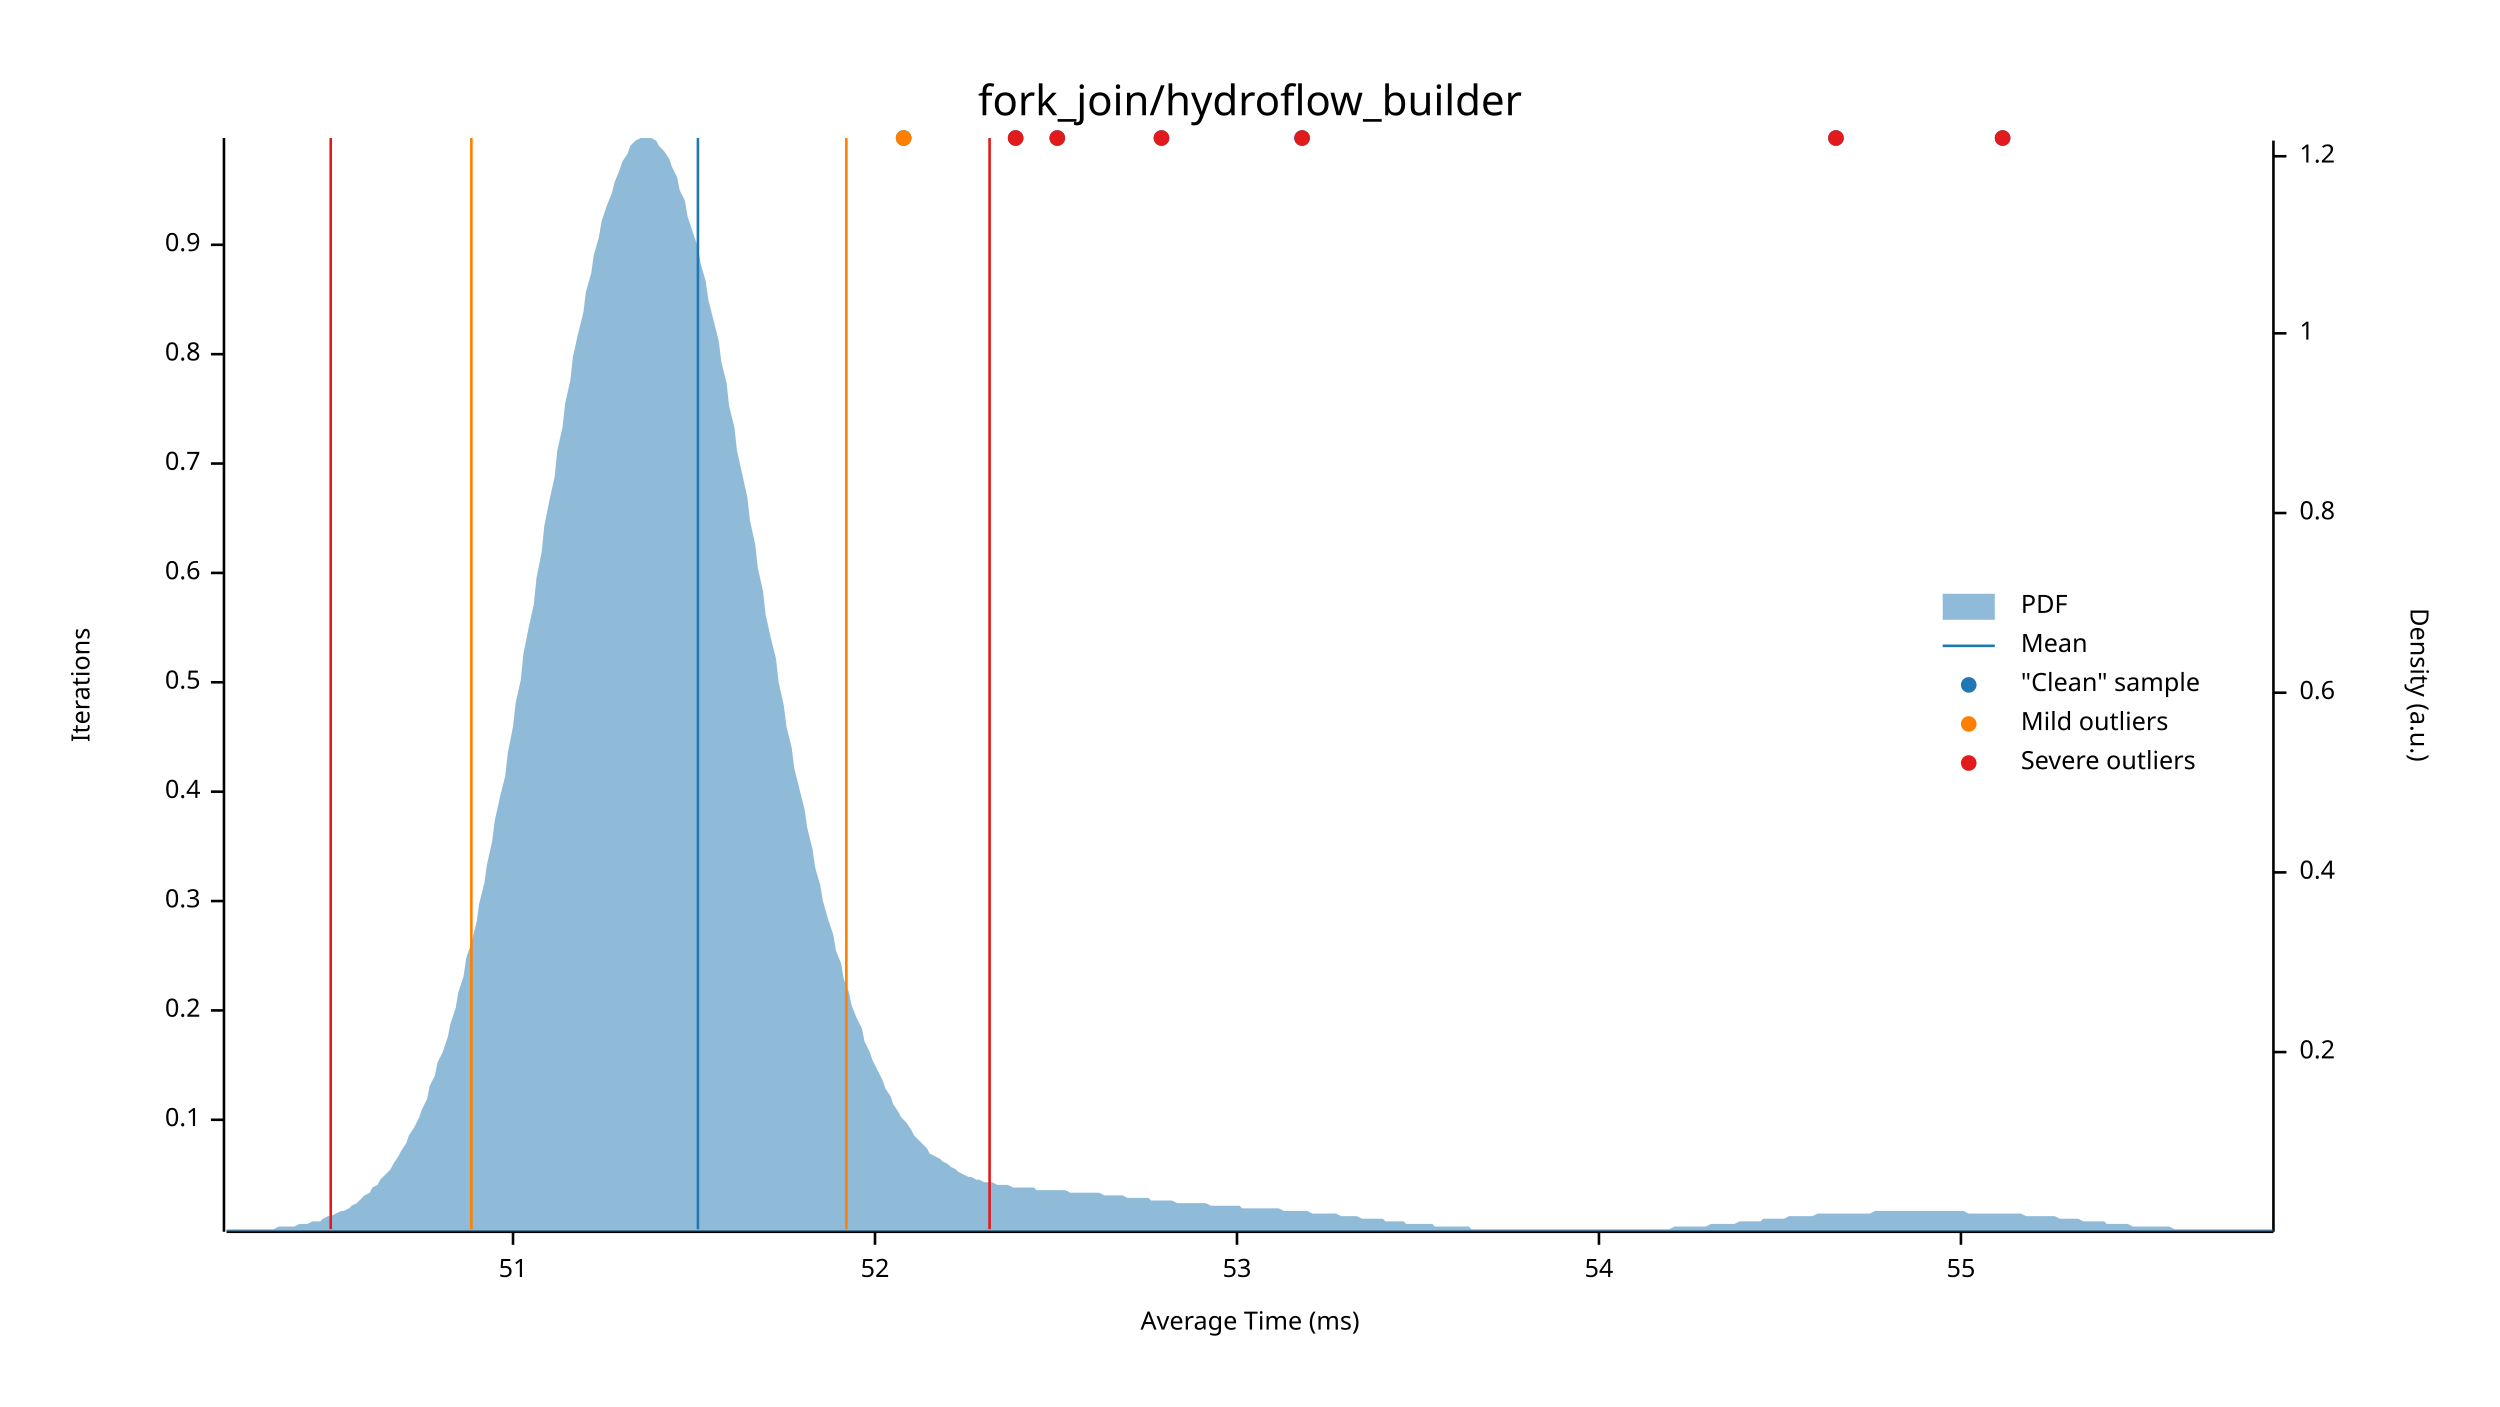
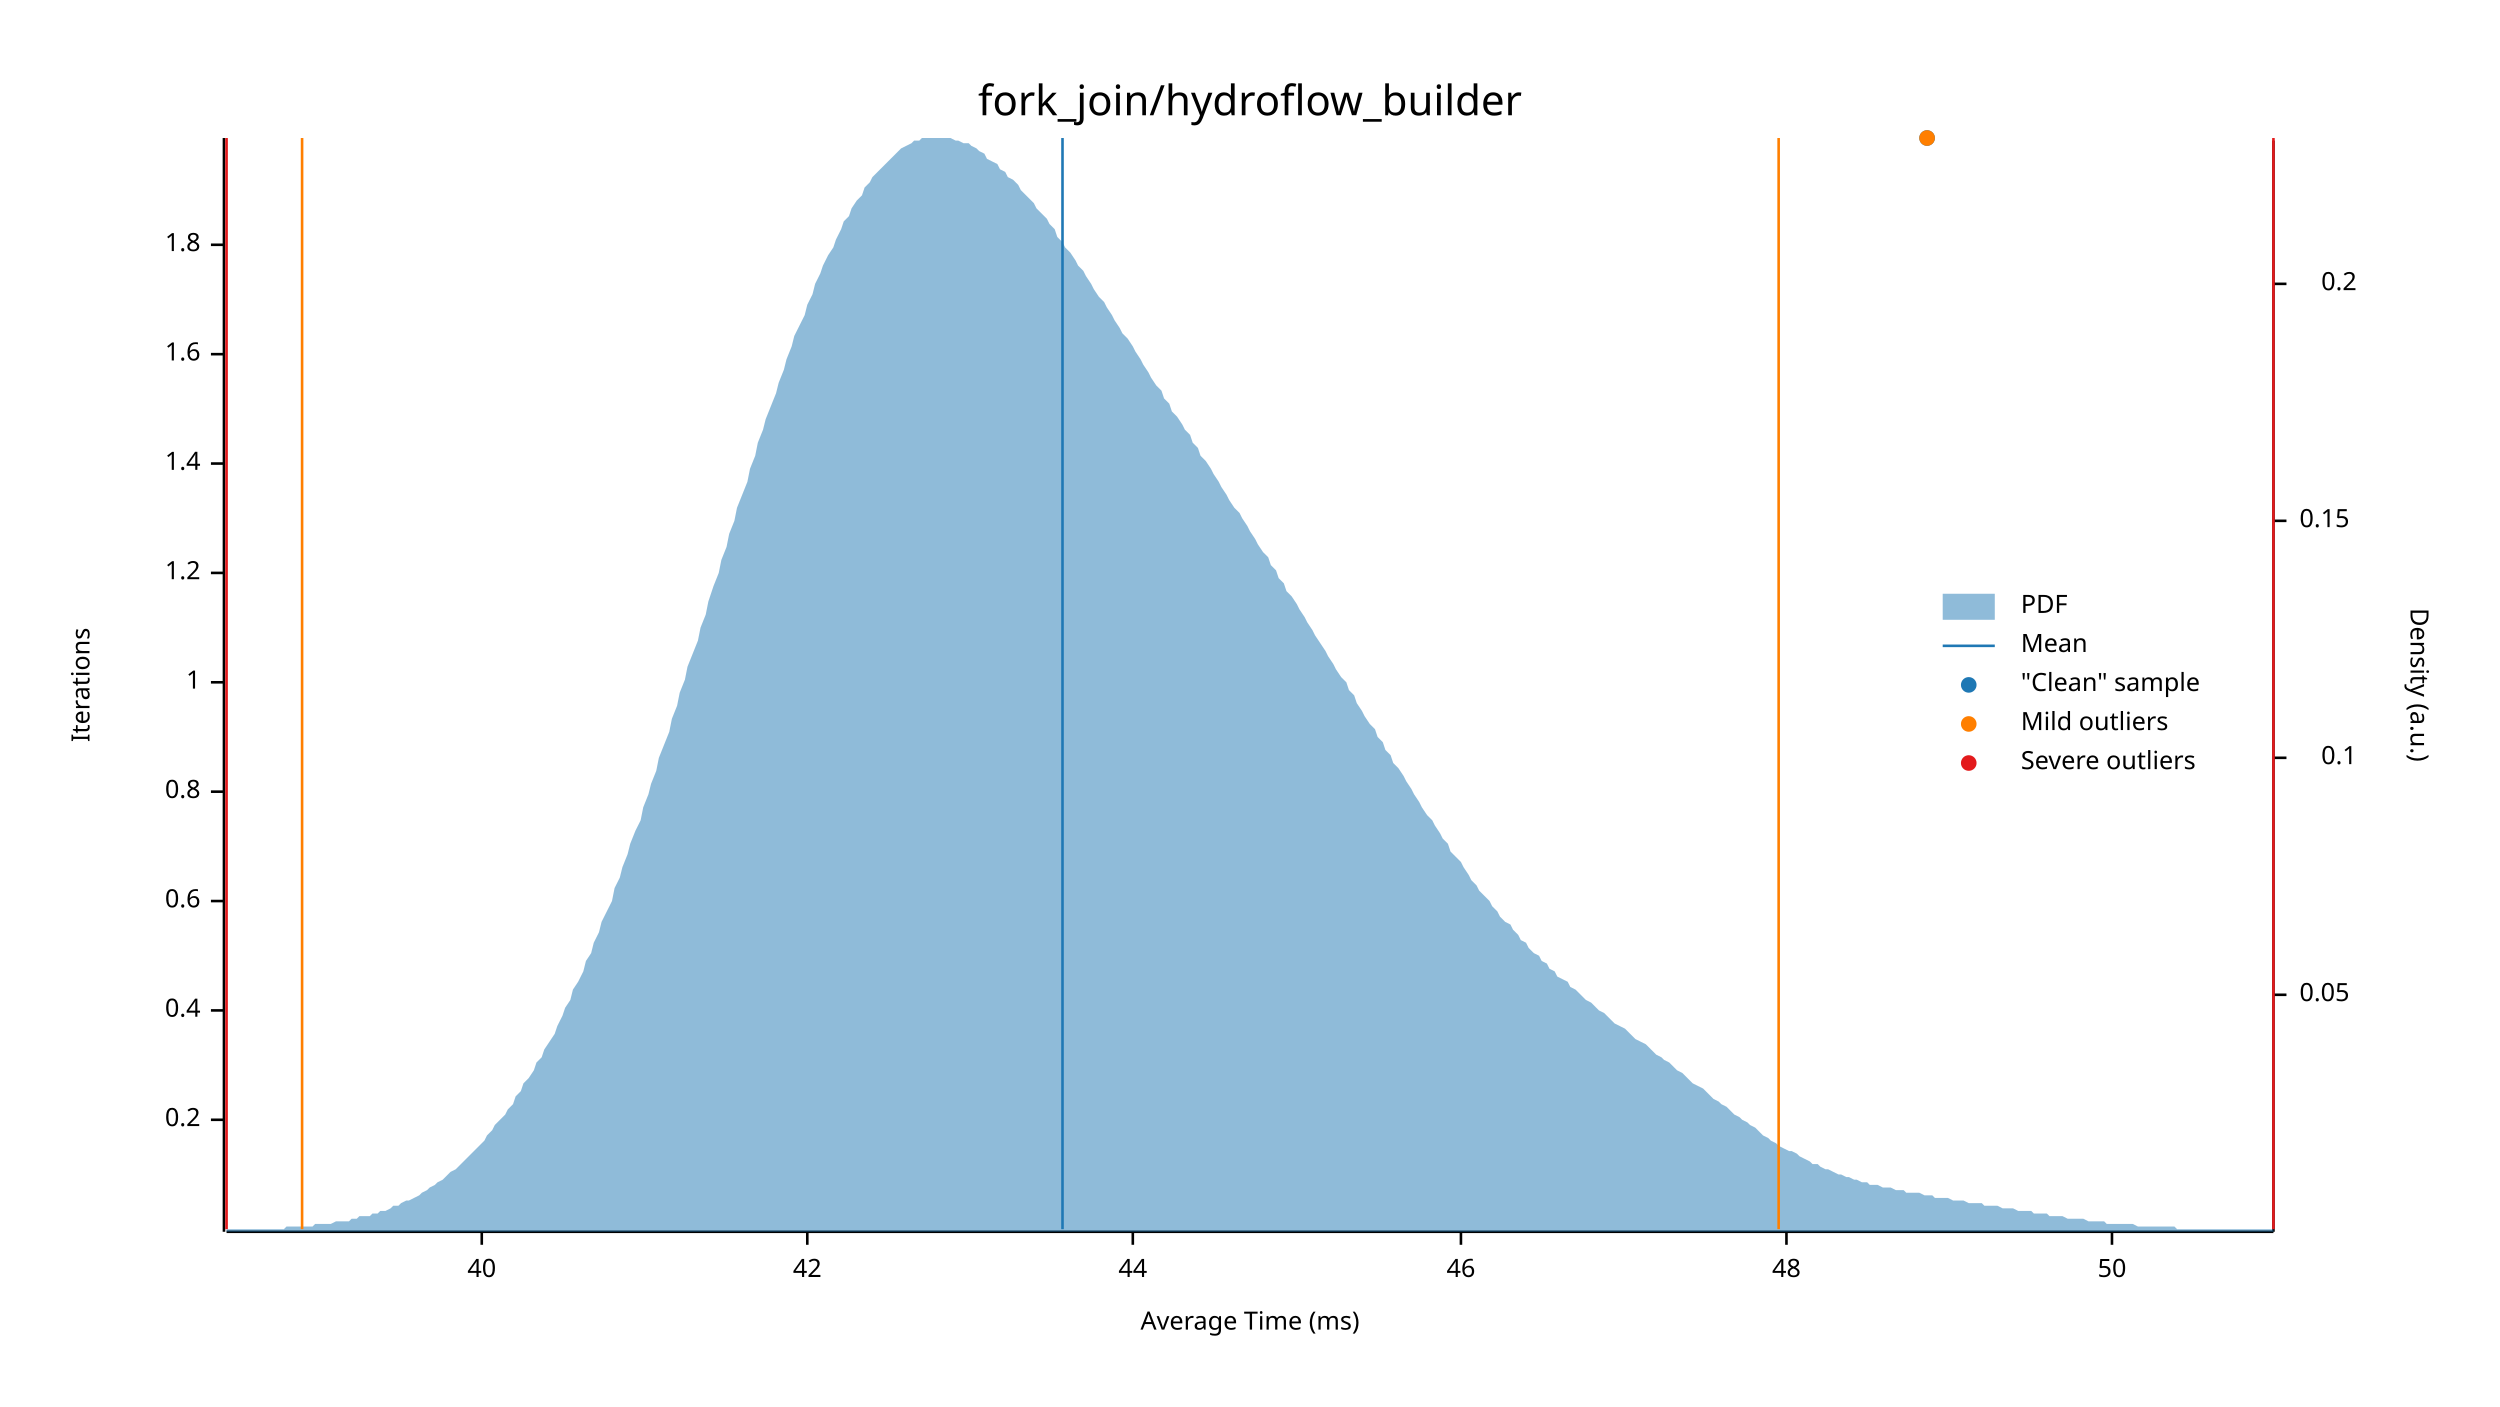
<svg xmlns="http://www.w3.org/2000/svg" width="960" height="540" viewBox="0 0 960 540">
  <text x="480" y="32" dy="0.76em" text-anchor="middle" font-family="sans-serif" font-size="16.129" opacity="1" fill="#000000">
fork_join/hydroflow_builder
</text>
  <text x="27" y="263" dy="0.76em" text-anchor="middle" font-family="sans-serif" font-size="9.677" opacity="1" fill="#000000" transform="rotate(270, 27, 263)">
Iterations
</text>
  <text x="480" y="513" dy="-0.5ex" text-anchor="middle" font-family="sans-serif" font-size="9.677" opacity="1" fill="#000000">
Average Time (ms)
</text>
  <polyline fill="none" opacity="1" stroke="#000000" stroke-width="1" points="86,53 86,473 " />
  <text x="77" y="430" dy="0.5ex" text-anchor="end" font-family="sans-serif" font-size="9.677" opacity="1" fill="#000000">
- 0.1
+ 0.2
</text>
  <polyline fill="none" opacity="1" stroke="#000000" stroke-width="1" points="81,430 86,430 " />
  <text x="77" y="388" dy="0.5ex" text-anchor="end" font-family="sans-serif" font-size="9.677" opacity="1" fill="#000000">
- 0.2
+ 0.4
</text>
  <polyline fill="none" opacity="1" stroke="#000000" stroke-width="1" points="81,388 86,388 " />
  <text x="77" y="346" dy="0.5ex" text-anchor="end" font-family="sans-serif" font-size="9.677" opacity="1" fill="#000000">
- 0.3
+ 0.6
</text>
  <polyline fill="none" opacity="1" stroke="#000000" stroke-width="1" points="81,346 86,346 " />
  <text x="77" y="304" dy="0.5ex" text-anchor="end" font-family="sans-serif" font-size="9.677" opacity="1" fill="#000000">
- 0.4
+ 0.8
</text>
  <polyline fill="none" opacity="1" stroke="#000000" stroke-width="1" points="81,304 86,304 " />
  <text x="77" y="262" dy="0.5ex" text-anchor="end" font-family="sans-serif" font-size="9.677" opacity="1" fill="#000000">
- 0.5
+ 1
</text>
  <polyline fill="none" opacity="1" stroke="#000000" stroke-width="1" points="81,262 86,262 " />
  <text x="77" y="220" dy="0.5ex" text-anchor="end" font-family="sans-serif" font-size="9.677" opacity="1" fill="#000000">
- 0.6
+ 1.2
</text>
  <polyline fill="none" opacity="1" stroke="#000000" stroke-width="1" points="81,220 86,220 " />
  <text x="77" y="178" dy="0.5ex" text-anchor="end" font-family="sans-serif" font-size="9.677" opacity="1" fill="#000000">
- 0.7
+ 1.4
</text>
  <polyline fill="none" opacity="1" stroke="#000000" stroke-width="1" points="81,178 86,178 " />
  <text x="77" y="136" dy="0.5ex" text-anchor="end" font-family="sans-serif" font-size="9.677" opacity="1" fill="#000000">
- 0.8
+ 1.6
</text>
  <polyline fill="none" opacity="1" stroke="#000000" stroke-width="1" points="81,136 86,136 " />
  <text x="77" y="94" dy="0.5ex" text-anchor="end" font-family="sans-serif" font-size="9.677" opacity="1" fill="#000000">
- 0.9
+ 1.8
</text>
  <polyline fill="none" opacity="1" stroke="#000000" stroke-width="1" points="81,94 86,94 " />
  <polyline fill="none" opacity="1" stroke="#000000" stroke-width="1" points="87,473 873,473 " />
-   <text x="197" y="483" dy="0.76em" text-anchor="middle" font-family="sans-serif" font-size="9.677" opacity="1" fill="#000000">
- 51
+   <text x="185" y="483" dy="0.76em" text-anchor="middle" font-family="sans-serif" font-size="9.677" opacity="1" fill="#000000">
+ 40
</text>
-   <polyline fill="none" opacity="1" stroke="#000000" stroke-width="1" points="197,473 197,478 " />
-   <text x="336" y="483" dy="0.76em" text-anchor="middle" font-family="sans-serif" font-size="9.677" opacity="1" fill="#000000">
- 52
+   <polyline fill="none" opacity="1" stroke="#000000" stroke-width="1" points="185,473 185,478 " />
+   <text x="310" y="483" dy="0.76em" text-anchor="middle" font-family="sans-serif" font-size="9.677" opacity="1" fill="#000000">
+ 42
</text>
-   <polyline fill="none" opacity="1" stroke="#000000" stroke-width="1" points="336,473 336,478 " />
-   <text x="475" y="483" dy="0.76em" text-anchor="middle" font-family="sans-serif" font-size="9.677" opacity="1" fill="#000000">
- 53
+   <polyline fill="none" opacity="1" stroke="#000000" stroke-width="1" points="310,473 310,478 " />
+   <text x="435" y="483" dy="0.76em" text-anchor="middle" font-family="sans-serif" font-size="9.677" opacity="1" fill="#000000">
+ 44
</text>
-   <polyline fill="none" opacity="1" stroke="#000000" stroke-width="1" points="475,473 475,478 " />
-   <text x="614" y="483" dy="0.76em" text-anchor="middle" font-family="sans-serif" font-size="9.677" opacity="1" fill="#000000">
- 54
+   <polyline fill="none" opacity="1" stroke="#000000" stroke-width="1" points="435,473 435,478 " />
+   <text x="561" y="483" dy="0.76em" text-anchor="middle" font-family="sans-serif" font-size="9.677" opacity="1" fill="#000000">
+ 46
</text>
-   <polyline fill="none" opacity="1" stroke="#000000" stroke-width="1" points="614,473 614,478 " />
-   <text x="753" y="483" dy="0.76em" text-anchor="middle" font-family="sans-serif" font-size="9.677" opacity="1" fill="#000000">
- 55
+   <polyline fill="none" opacity="1" stroke="#000000" stroke-width="1" points="561,473 561,478 " />
+   <text x="686" y="483" dy="0.76em" text-anchor="middle" font-family="sans-serif" font-size="9.677" opacity="1" fill="#000000">
+ 48
</text>
-   <polyline fill="none" opacity="1" stroke="#000000" stroke-width="1" points="753,473 753,478 " />
+   <polyline fill="none" opacity="1" stroke="#000000" stroke-width="1" points="686,473 686,478 " />
+   <text x="811" y="483" dy="0.76em" text-anchor="middle" font-family="sans-serif" font-size="9.677" opacity="1" fill="#000000">
+ 50
+ </text>
+   <polyline fill="none" opacity="1" stroke="#000000" stroke-width="1" points="811,473 811,478 " />
  <text x="933" y="263" dy="0.76em" text-anchor="middle" font-family="sans-serif" font-size="9.677" opacity="1" fill="#000000" transform="rotate(90, 933, 263)">
Density (a.u.)
</text>
  <polyline fill="none" opacity="1" stroke="#000000" stroke-width="1" points="873,54 873,473 " />
-   <text x="883" y="404" dy="0.5ex" text-anchor="start" font-family="sans-serif" font-size="9.677" opacity="1" fill="#000000">
+   <text x="883" y="382" dy="0.5ex" text-anchor="start" font-family="sans-serif" font-size="9.677" opacity="1" fill="#000000">
+ 0.05
+ </text>
+   <polyline fill="none" opacity="1" stroke="#000000" stroke-width="1" points="873,382 878,382 " />
+   <text x="905" y="291" dy="0.5ex" text-anchor="end" font-family="sans-serif" font-size="9.677" opacity="1" fill="#000000">
+ 0.1
+ </text>
+   <polyline fill="none" opacity="1" stroke="#000000" stroke-width="1" points="873,291 878,291 " />
+   <text x="883" y="200" dy="0.5ex" text-anchor="start" font-family="sans-serif" font-size="9.677" opacity="1" fill="#000000">
+ 0.15
+ </text>
+   <polyline fill="none" opacity="1" stroke="#000000" stroke-width="1" points="873,200 878,200 " />
+   <text x="905" y="109" dy="0.5ex" text-anchor="end" font-family="sans-serif" font-size="9.677" opacity="1" fill="#000000">
0.2
</text>
-   <polyline fill="none" opacity="1" stroke="#000000" stroke-width="1" points="873,404 878,404 " />
-   <text x="883" y="335" dy="0.5ex" text-anchor="start" font-family="sans-serif" font-size="9.677" opacity="1" fill="#000000">
- 0.4
- </text>
-   <polyline fill="none" opacity="1" stroke="#000000" stroke-width="1" points="873,335 878,335 " />
-   <text x="883" y="266" dy="0.5ex" text-anchor="start" font-family="sans-serif" font-size="9.677" opacity="1" fill="#000000">
- 0.6
- </text>
-   <polyline fill="none" opacity="1" stroke="#000000" stroke-width="1" points="873,266 878,266 " />
-   <text x="883" y="197" dy="0.5ex" text-anchor="start" font-family="sans-serif" font-size="9.677" opacity="1" fill="#000000">
- 0.8
- </text>
-   <polyline fill="none" opacity="1" stroke="#000000" stroke-width="1" points="873,197 878,197 " />
-   <text x="883" y="128" dy="0.5ex" text-anchor="start" font-family="sans-serif" font-size="9.677" opacity="1" fill="#000000">
- 1
- </text>
-   <polyline fill="none" opacity="1" stroke="#000000" stroke-width="1" points="873,128 878,128 " />
-   <text x="883" y="60" dy="0.5ex" text-anchor="start" font-family="sans-serif" font-size="9.677" opacity="1" fill="#000000">
- 1.2
- </text>
-   <polyline fill="none" opacity="1" stroke="#000000" stroke-width="1" points="873,60 878,60 " />
-   <polygon opacity="0.5" fill="#1F78B4" points="87,472 88,472 90,472 91,472 93,472 94,472 96,472 98,472 99,472 101,472 102,472 104,472 105,472 107,471 109,471 110,471 112,471 113,471 115,470 116,470 118,470 120,469 121,469 123,469 124,468 126,467 127,467 129,466 131,465 132,465 134,464 135,463 137,462 138,461 140,459 142,458 143,456 145,455 146,453 148,451 150,449 151,447 153,444 154,442 156,439 157,436 159,433 161,429 162,426 164,422 165,417 167,413 168,408 170,404 172,398 173,393 175,387 176,381 178,375 179,368 181,362 183,354 184,347 186,339 187,332 189,323 190,315 192,306 194,298 195,289 197,279 198,270 200,261 201,251 203,241 205,232 206,222 208,212 209,202 211,192 213,183 214,173 216,164 217,155 219,146 220,137 222,128 224,120 225,112 227,105 228,98 230,91 231,85 233,79 235,74 236,70 238,65 239,62 241,59 242,56 244,54 246,53 247,53 249,53 250,53 252,54 253,56 255,58 257,61 258,64 260,68 261,73 263,77 264,83 266,89 268,95 269,101 271,108 272,115 274,123 276,131 277,139 279,147 280,156 282,164 283,173 285,182 287,191 288,200 290,209 291,218 293,227 294,236 296,245 298,253 299,262 301,271 302,279 304,287 305,295 307,303 309,311 310,318 312,326 313,333 315,340 316,346 318,353 320,359 321,365 323,370 324,376 326,381 327,386 329,391 331,395 332,400 334,404 335,407 337,411 339,415 340,418 342,421 343,424 345,427 346,429 348,431 350,434 351,436 353,438 354,439 356,441 357,443 359,444 361,445 362,446 364,447 365,448 367,449 368,450 370,451 372,452 373,452 375,453 376,453 378,454 379,454 381,454 383,455 384,455 386,455 387,455 389,456 391,456 392,456 394,456 395,456 397,456 398,457 400,457 402,457 403,457 405,457 406,457 408,457 409,457 411,458 413,458 414,458 416,458 417,458 419,458 420,458 422,458 424,459 425,459 427,459 428,459 430,459 431,459 433,460 435,460 436,460 438,460 439,460 441,460 442,461 444,461 446,461 447,461 449,461 450,461 452,462 454,462 455,462 457,462 458,462 460,462 461,462 463,462 465,463 466,463 468,463 469,463 471,463 472,463 474,463 476,463 477,464 479,464 480,464 482,464 483,464 485,464 487,464 488,464 490,464 491,464 493,465 494,465 496,465 498,465 499,465 501,465 502,465 504,466 505,466 507,466 509,466 510,466 512,466 513,466 515,467 517,467 518,467 520,467 521,467 523,468 524,468 526,468 528,468 529,468 531,468 532,469 534,469 535,469 537,469 539,469 540,470 542,470 543,470 545,470 546,470 548,470 550,470 551,471 553,471 554,471 556,471 557,471 559,471 561,471 562,471 564,471 565,472 567,472 568,472 570,472 572,472 573,472 575,472 576,472 578,472 580,472 581,472 583,472 584,472 586,472 587,472 589,472 591,472 592,472 594,472 595,472 597,472 598,472 600,472 602,472 603,472 605,472 606,472 608,472 609,472 611,472 613,472 614,472 616,472 617,472 619,472 620,472 622,472 624,472 625,472 627,472 628,472 630,472 632,472 633,472 635,472 636,472 638,472 639,472 641,472 643,471 644,471 646,471 647,471 649,471 650,471 652,471 654,471 655,471 657,470 658,470 660,470 661,470 663,470 665,470 666,470 668,469 669,469 671,469 672,469 674,469 676,469 677,468 679,468 680,468 682,468 683,468 685,468 687,467 688,467 690,467 691,467 693,467 695,467 696,467 698,466 699,466 701,466 702,466 704,466 706,466 707,466 709,466 710,466 712,466 713,466 715,466 717,466 718,466 720,465 721,465 723,465 724,465 726,465 728,465 729,465 731,465 732,465 734,465 735,465 737,465 739,465 740,465 742,465 743,465 745,465 746,465 748,465 750,465 751,465 753,465 754,465 756,466 758,466 759,466 761,466 762,466 764,466 765,466 767,466 769,466 770,466 772,466 773,466 775,466 776,466 778,467 780,467 781,467 783,467 784,467 786,467 787,467 789,467 791,468 792,468 794,468 795,468 797,468 798,468 800,469 802,469 803,469 805,469 806,469 808,469 809,470 811,470 813,470 814,470 816,470 817,470 819,471 821,471 822,471 824,471 825,471 827,471 828,471 830,471 832,471 833,471 835,472 836,472 838,472 839,472 841,472 843,472 844,472 846,472 847,472 849,472 850,472 852,472 854,472 855,472 857,472 858,472 860,472 861,472 863,472 865,472 866,472 868,472 869,472 871,472 873,472 873,473 87,473 " />
-   <polyline fill="none" opacity="1" stroke="#1F78B4" stroke-width="1" points="268,472 268,53 " />
-   <polyline fill="none" opacity="1" stroke="#FF7F00" stroke-width="1" points="181,472 181,53 " />
-   <polyline fill="none" opacity="1" stroke="#FF7F00" stroke-width="1" points="325,472 325,53 " />
-   <polyline fill="none" opacity="1" stroke="#E31A1C" stroke-width="1" points="127,472 127,53 " />
-   <polyline fill="none" opacity="1" stroke="#E31A1C" stroke-width="1" points="380,472 380,53 " />
-   <circle cx="347" cy="53" r="3" opacity="1" fill="#1F78B4" stroke="none" stroke-width="1" />
-   <circle cx="705" cy="53" r="3" opacity="1" fill="#1F78B4" stroke="none" stroke-width="1" />
-   <circle cx="500" cy="53" r="3" opacity="1" fill="#1F78B4" stroke="none" stroke-width="1" />
-   <circle cx="390" cy="53" r="3" opacity="1" fill="#1F78B4" stroke="none" stroke-width="1" />
-   <circle cx="406" cy="53" r="3" opacity="1" fill="#1F78B4" stroke="none" stroke-width="1" />
-   <circle cx="769" cy="53" r="3" opacity="1" fill="#1F78B4" stroke="none" stroke-width="1" />
-   <circle cx="446" cy="53" r="3" opacity="1" fill="#1F78B4" stroke="none" stroke-width="1" />
-   <circle cx="347" cy="53" r="3" opacity="1" fill="#FF7F00" stroke="none" stroke-width="1" />
-   <circle cx="705" cy="53" r="3" opacity="1" fill="#E31A1C" stroke="none" stroke-width="1" />
-   <circle cx="500" cy="53" r="3" opacity="1" fill="#E31A1C" stroke="none" stroke-width="1" />
-   <circle cx="390" cy="53" r="3" opacity="1" fill="#E31A1C" stroke="none" stroke-width="1" />
-   <circle cx="406" cy="53" r="3" opacity="1" fill="#E31A1C" stroke="none" stroke-width="1" />
-   <circle cx="769" cy="53" r="3" opacity="1" fill="#E31A1C" stroke="none" stroke-width="1" />
-   <circle cx="446" cy="53" r="3" opacity="1" fill="#E31A1C" stroke="none" stroke-width="1" />
+   <polyline fill="none" opacity="1" stroke="#000000" stroke-width="1" points="873,109 878,109 " />
+   <polygon opacity="0.5" fill="#1F78B4" points="87,472 88,472 90,472 91,472 93,472 94,472 96,472 98,472 99,472 101,472 102,472 104,472 105,472 107,472 109,472 110,471 112,471 113,471 115,471 116,471 118,471 120,471 121,470 123,470 124,470 126,470 127,470 129,469 131,469 132,469 134,469 135,468 137,468 138,467 140,467 142,467 143,466 145,466 146,465 148,465 150,464 151,463 153,463 154,462 156,461 157,461 159,460 161,459 162,458 164,457 165,456 167,455 168,454 170,453 172,451 173,450 175,449 176,448 178,446 179,445 181,443 183,441 184,440 186,438 187,436 189,434 190,432 192,430 194,428 195,426 197,424 198,421 200,419 201,416 203,414 205,411 206,408 208,406 209,403 211,400 213,397 214,394 216,390 217,387 219,384 220,380 222,377 224,373 225,369 227,366 228,362 230,358 231,354 233,350 235,346 236,341 238,337 239,333 241,328 242,324 244,319 246,315 247,310 249,305 250,301 252,296 253,291 255,286 257,281 258,276 260,271 261,266 263,261 264,256 266,251 268,246 269,241 271,236 272,231 274,225 276,220 277,215 279,210 280,205 282,200 283,195 285,190 287,185 288,180 290,175 291,170 293,165 294,161 296,156 298,151 299,147 301,142 302,138 304,133 305,129 307,125 309,121 310,117 312,113 313,109 315,105 316,102 318,98 320,95 321,92 323,88 324,85 326,83 327,80 329,77 331,75 332,72 334,70 335,68 337,66 339,64 340,63 342,61 343,60 345,58 346,57 348,56 350,55 351,54 353,54 354,53 356,53 357,53 359,53 361,53 362,53 364,53 365,53 367,54 368,54 370,55 372,55 373,56 375,57 376,58 378,59 379,61 381,62 383,63 384,65 386,66 387,68 389,69 391,71 392,73 394,75 395,76 397,78 398,80 400,82 402,84 403,86 405,88 406,91 408,93 409,95 411,97 413,100 414,102 416,104 417,106 419,109 420,111 422,114 424,116 425,118 427,121 428,123 430,126 431,128 433,130 435,133 436,135 438,138 439,140 441,143 442,145 444,148 446,150 447,153 449,155 450,158 452,160 454,163 455,165 457,167 458,170 460,172 461,175 463,177 465,180 466,182 468,185 469,187 471,190 472,192 474,195 476,197 477,199 479,202 480,204 482,207 483,209 485,212 487,214 488,217 490,219 491,222 493,224 494,227 496,229 498,232 499,234 501,237 502,239 504,242 505,244 507,247 509,250 510,252 512,255 513,257 515,260 517,262 518,265 520,267 521,270 523,273 524,275 526,278 528,280 529,283 531,285 532,288 534,290 535,293 537,295 539,298 540,300 542,303 543,305 545,308 546,310 548,313 550,315 551,317 553,320 554,322 556,324 557,327 559,329 561,331 562,333 564,336 565,338 567,340 568,342 570,344 572,346 573,348 575,350 576,352 578,354 580,355 581,357 583,359 584,361 586,362 587,364 589,366 591,367 592,369 594,370 595,372 597,373 598,375 600,376 602,377 603,379 605,380 606,381 608,383 609,384 611,385 613,387 614,388 616,389 617,390 619,392 620,393 622,394 624,395 625,396 627,398 628,399 630,400 632,401 633,402 635,404 636,405 638,406 639,407 641,408 643,410 644,411 646,412 647,413 649,415 650,416 652,417 654,418 655,419 657,421 658,422 660,423 661,424 663,425 665,427 666,428 668,429 669,430 671,431 672,432 674,433 676,435 677,436 679,437 680,438 682,439 683,440 685,441 687,442 688,442 690,443 691,444 693,445 695,446 696,447 698,447 699,448 701,449 702,449 704,450 706,451 707,451 709,452 710,452 712,453 713,453 715,454 717,454 718,455 720,455 721,455 723,456 724,456 726,456 728,457 729,457 731,457 732,458 734,458 735,458 737,458 739,459 740,459 742,459 743,460 745,460 746,460 748,460 750,461 751,461 753,461 754,461 756,462 758,462 759,462 761,462 762,463 764,463 765,463 767,463 769,464 770,464 772,464 773,464 775,465 776,465 778,465 780,465 781,466 783,466 784,466 786,466 787,467 789,467 791,467 792,467 794,468 795,468 797,468 798,468 800,468 802,469 803,469 805,469 806,469 808,469 809,470 811,470 813,470 814,470 816,470 817,470 819,470 821,471 822,471 824,471 825,471 827,471 828,471 830,471 832,471 833,471 835,471 836,472 838,472 839,472 841,472 843,472 844,472 846,472 847,472 849,472 850,472 852,472 854,472 855,472 857,472 858,472 860,472 861,472 863,472 865,472 866,472 868,472 869,472 871,472 873,472 873,473 87,473 " />
+   <polyline fill="none" opacity="1" stroke="#1F78B4" stroke-width="1" points="408,472 408,53 " />
+   <polyline fill="none" opacity="1" stroke="#FF7F00" stroke-width="1" points="116,472 116,53 " />
+   <polyline fill="none" opacity="1" stroke="#FF7F00" stroke-width="1" points="683,472 683,53 " />
+   <polyline fill="none" opacity="1" stroke="#E31A1C" stroke-width="1" points="87,472 87,53 " />
+   <polyline fill="none" opacity="1" stroke="#E31A1C" stroke-width="1" points="873,472 873,53 " />
+   <circle cx="740" cy="53" r="3" opacity="1" fill="#1F78B4" stroke="none" stroke-width="1" />
+   <circle cx="740" cy="53" r="3" opacity="1" fill="#FF7F00" stroke="none" stroke-width="1" />
  <text x="776" y="228" dy="0.76em" text-anchor="start" font-family="sans-serif" font-size="9.677" opacity="1" fill="#000000">
PDF
</text>
  <text x="776" y="243" dy="0.76em" text-anchor="start" font-family="sans-serif" font-size="9.677" opacity="1" fill="#000000">
Mean
</text>
  <text x="776" y="258" dy="0.76em" text-anchor="start" font-family="sans-serif" font-size="9.677" opacity="1" fill="#000000">
"Clean" sample
</text>
  <text x="776" y="273" dy="0.76em" text-anchor="start" font-family="sans-serif" font-size="9.677" opacity="1" fill="#000000">
Mild outliers
</text>
  <text x="776" y="288" dy="0.76em" text-anchor="start" font-family="sans-serif" font-size="9.677" opacity="1" fill="#000000">
Severe outliers
</text>
  <rect x="746" y="228" width="20" height="10" opacity="0.5" fill="#1F78B4" stroke="none" />
  <polyline fill="none" opacity="1" stroke="#1F78B4" stroke-width="1" points="746,248 766,248 " />
  <circle cx="756" cy="263" r="3" opacity="1" fill="#1F78B4" stroke="none" stroke-width="1" />
  <circle cx="756" cy="278" r="3" opacity="1" fill="#FF7F00" stroke="none" stroke-width="1" />
  <circle cx="756" cy="293" r="3" opacity="1" fill="#E31A1C" stroke="none" stroke-width="1" />
</svg>
